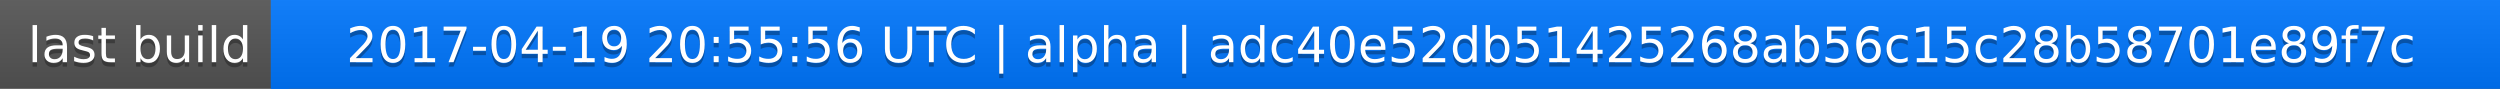
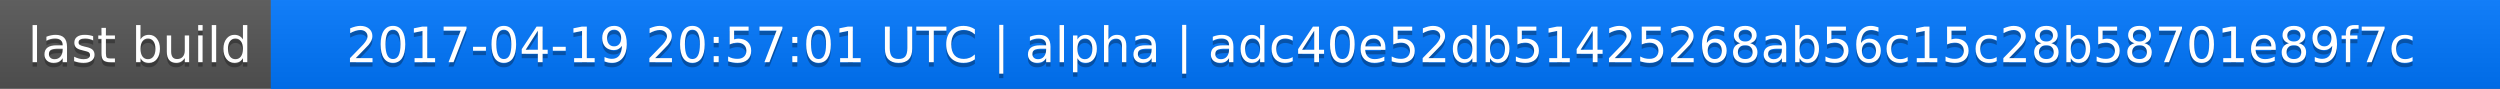
<svg xmlns="http://www.w3.org/2000/svg" width="563" height="20">
  <linearGradient id="a" x2="0" y2="100%">
    <stop offset="0" stop-color="#bbb" stop-opacity=".1" />
    <stop offset="1" stop-opacity=".1" />
  </linearGradient>
  <rect rx="0" width="563" height="20" fill="#555" />
  <rect rx="0" x="61" width="502" height="20" fill="#07f" />
  <path fill="#07f" d="M61 0h4v20h-4z" />
  <rect rx="0" width="563" height="20" fill="url(#a)" />
  <g fill="#fff" text-anchor="middle" font-family="DejaVu Sans,Verdana,Geneva,sans-serif" font-size="11">
    <text x="31.5" y="15" fill="#010101" fill-opacity=".3">last build</text>
    <text x="31.5" y="14">last build</text>
-     <text x="311" y="15" fill="#010101" fill-opacity=".3">2017-04-19 20:55:56 UTC | alpha | adc40e52db51425268ab56c15c28b58701e89f7c</text>
-     <text x="311" y="14">2017-04-19 20:55:56 UTC | alpha | adc40e52db51425268ab56c15c28b58701e89f7c</text>
+     <text x="311" y="15" fill="#010101" fill-opacity=".3">2017-04-19 20:57:01 UTC | alpha | adc40e52db51425268ab56c15c28b58701e89f7c</text>
+     <text x="311" y="14">2017-04-19 20:57:01 UTC | alpha | adc40e52db51425268ab56c15c28b58701e89f7c</text>
  </g>
</svg>
